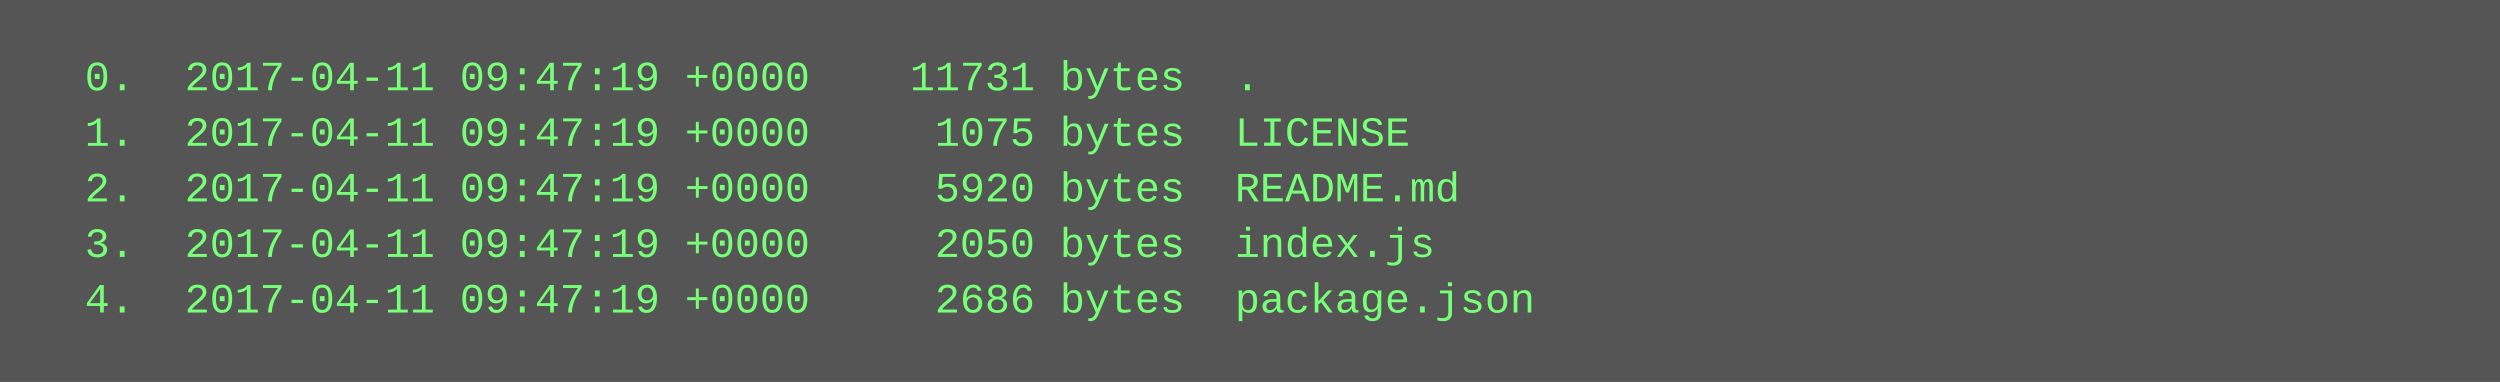
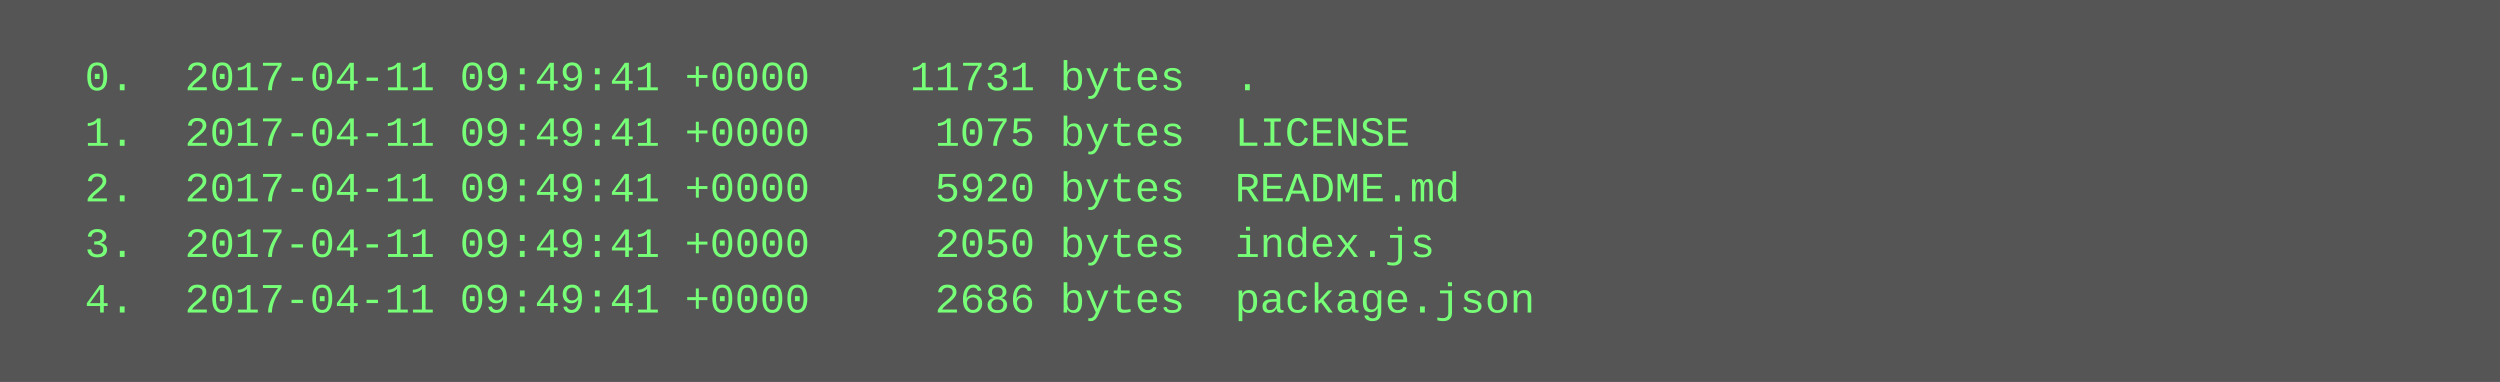
<svg xmlns="http://www.w3.org/2000/svg" height="110" width="720">
  <rect height="110" fill="#555" width="720" />
  <text fill="#7f7" font-family="Courier New" font-size="12" xml:space="preserve">
-     <tspan x="10" y="26">  0.  2017-04-11 09:47:19 +0000    11731 bytes  .</tspan>
-     <tspan x="10" y="42">  1.  2017-04-11 09:47:19 +0000     1075 bytes  LICENSE</tspan>
-     <tspan x="10" y="58">  2.  2017-04-11 09:47:19 +0000     5920 bytes  README.md</tspan>
-     <tspan x="10" y="74">  3.  2017-04-11 09:47:19 +0000     2050 bytes  index.js</tspan>
-     <tspan x="10" y="90">  4.  2017-04-11 09:47:19 +0000     2686 bytes  package.json</tspan>
+     <tspan x="10" y="26">  0.  2017-04-11 09:49:41 +0000    11731 bytes  .</tspan>
+     <tspan x="10" y="42">  1.  2017-04-11 09:49:41 +0000     1075 bytes  LICENSE</tspan>
+     <tspan x="10" y="58">  2.  2017-04-11 09:49:41 +0000     5920 bytes  README.md</tspan>
+     <tspan x="10" y="74">  3.  2017-04-11 09:49:41 +0000     2050 bytes  index.js</tspan>
+     <tspan x="10" y="90">  4.  2017-04-11 09:49:41 +0000     2686 bytes  package.json</tspan>
  </text>
</svg>
